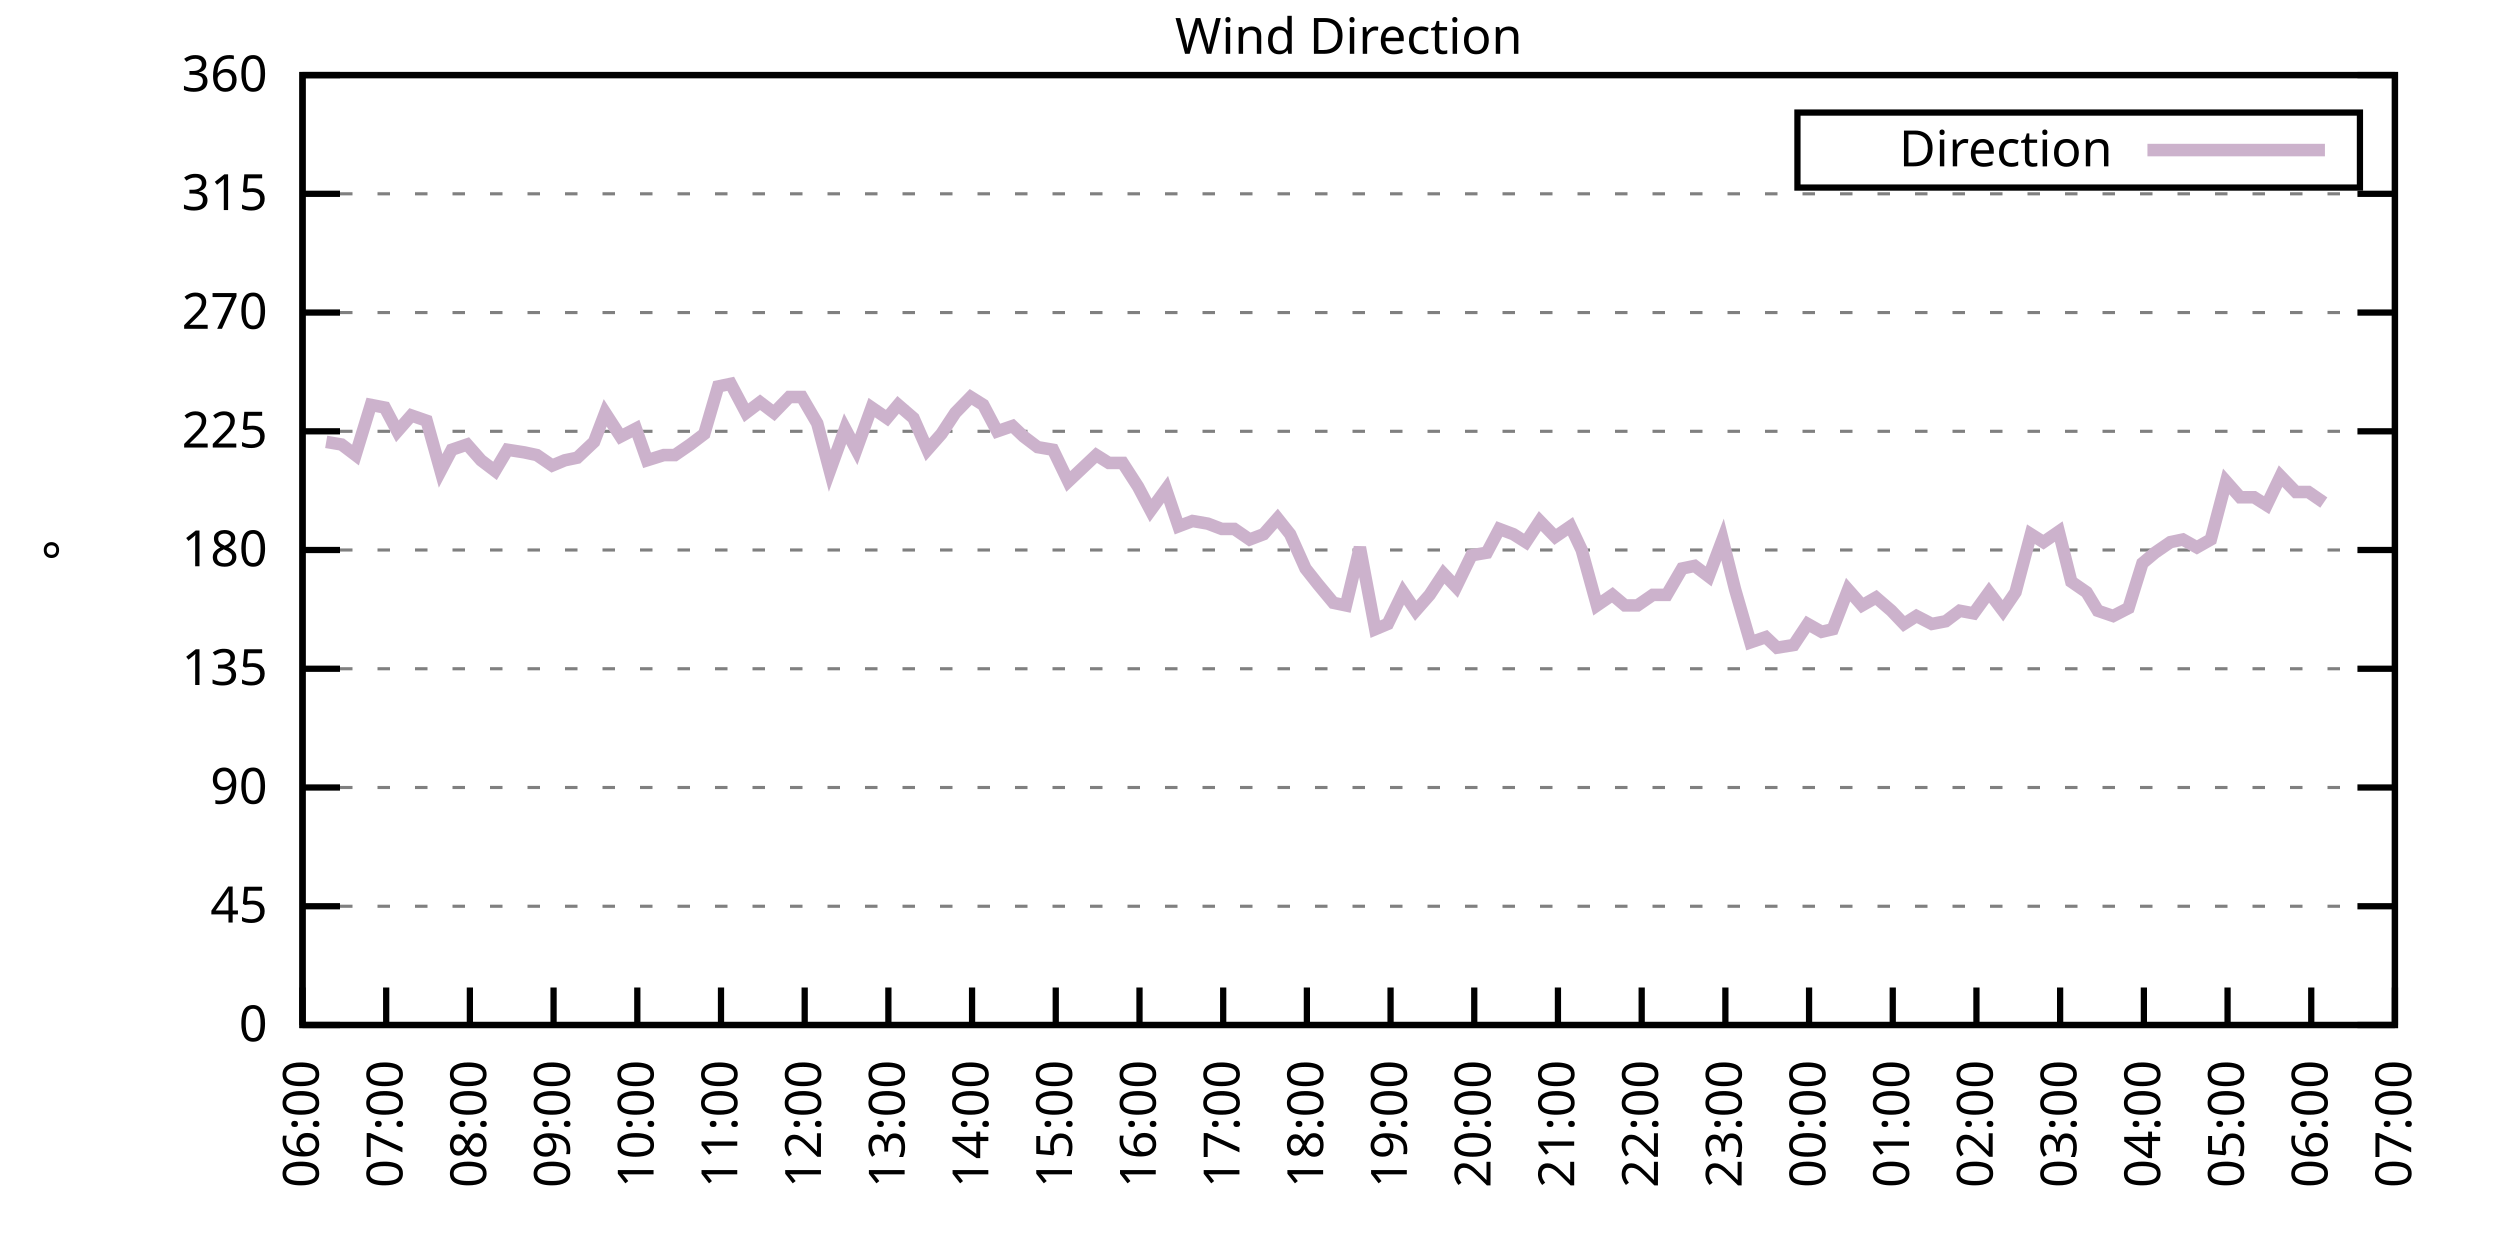
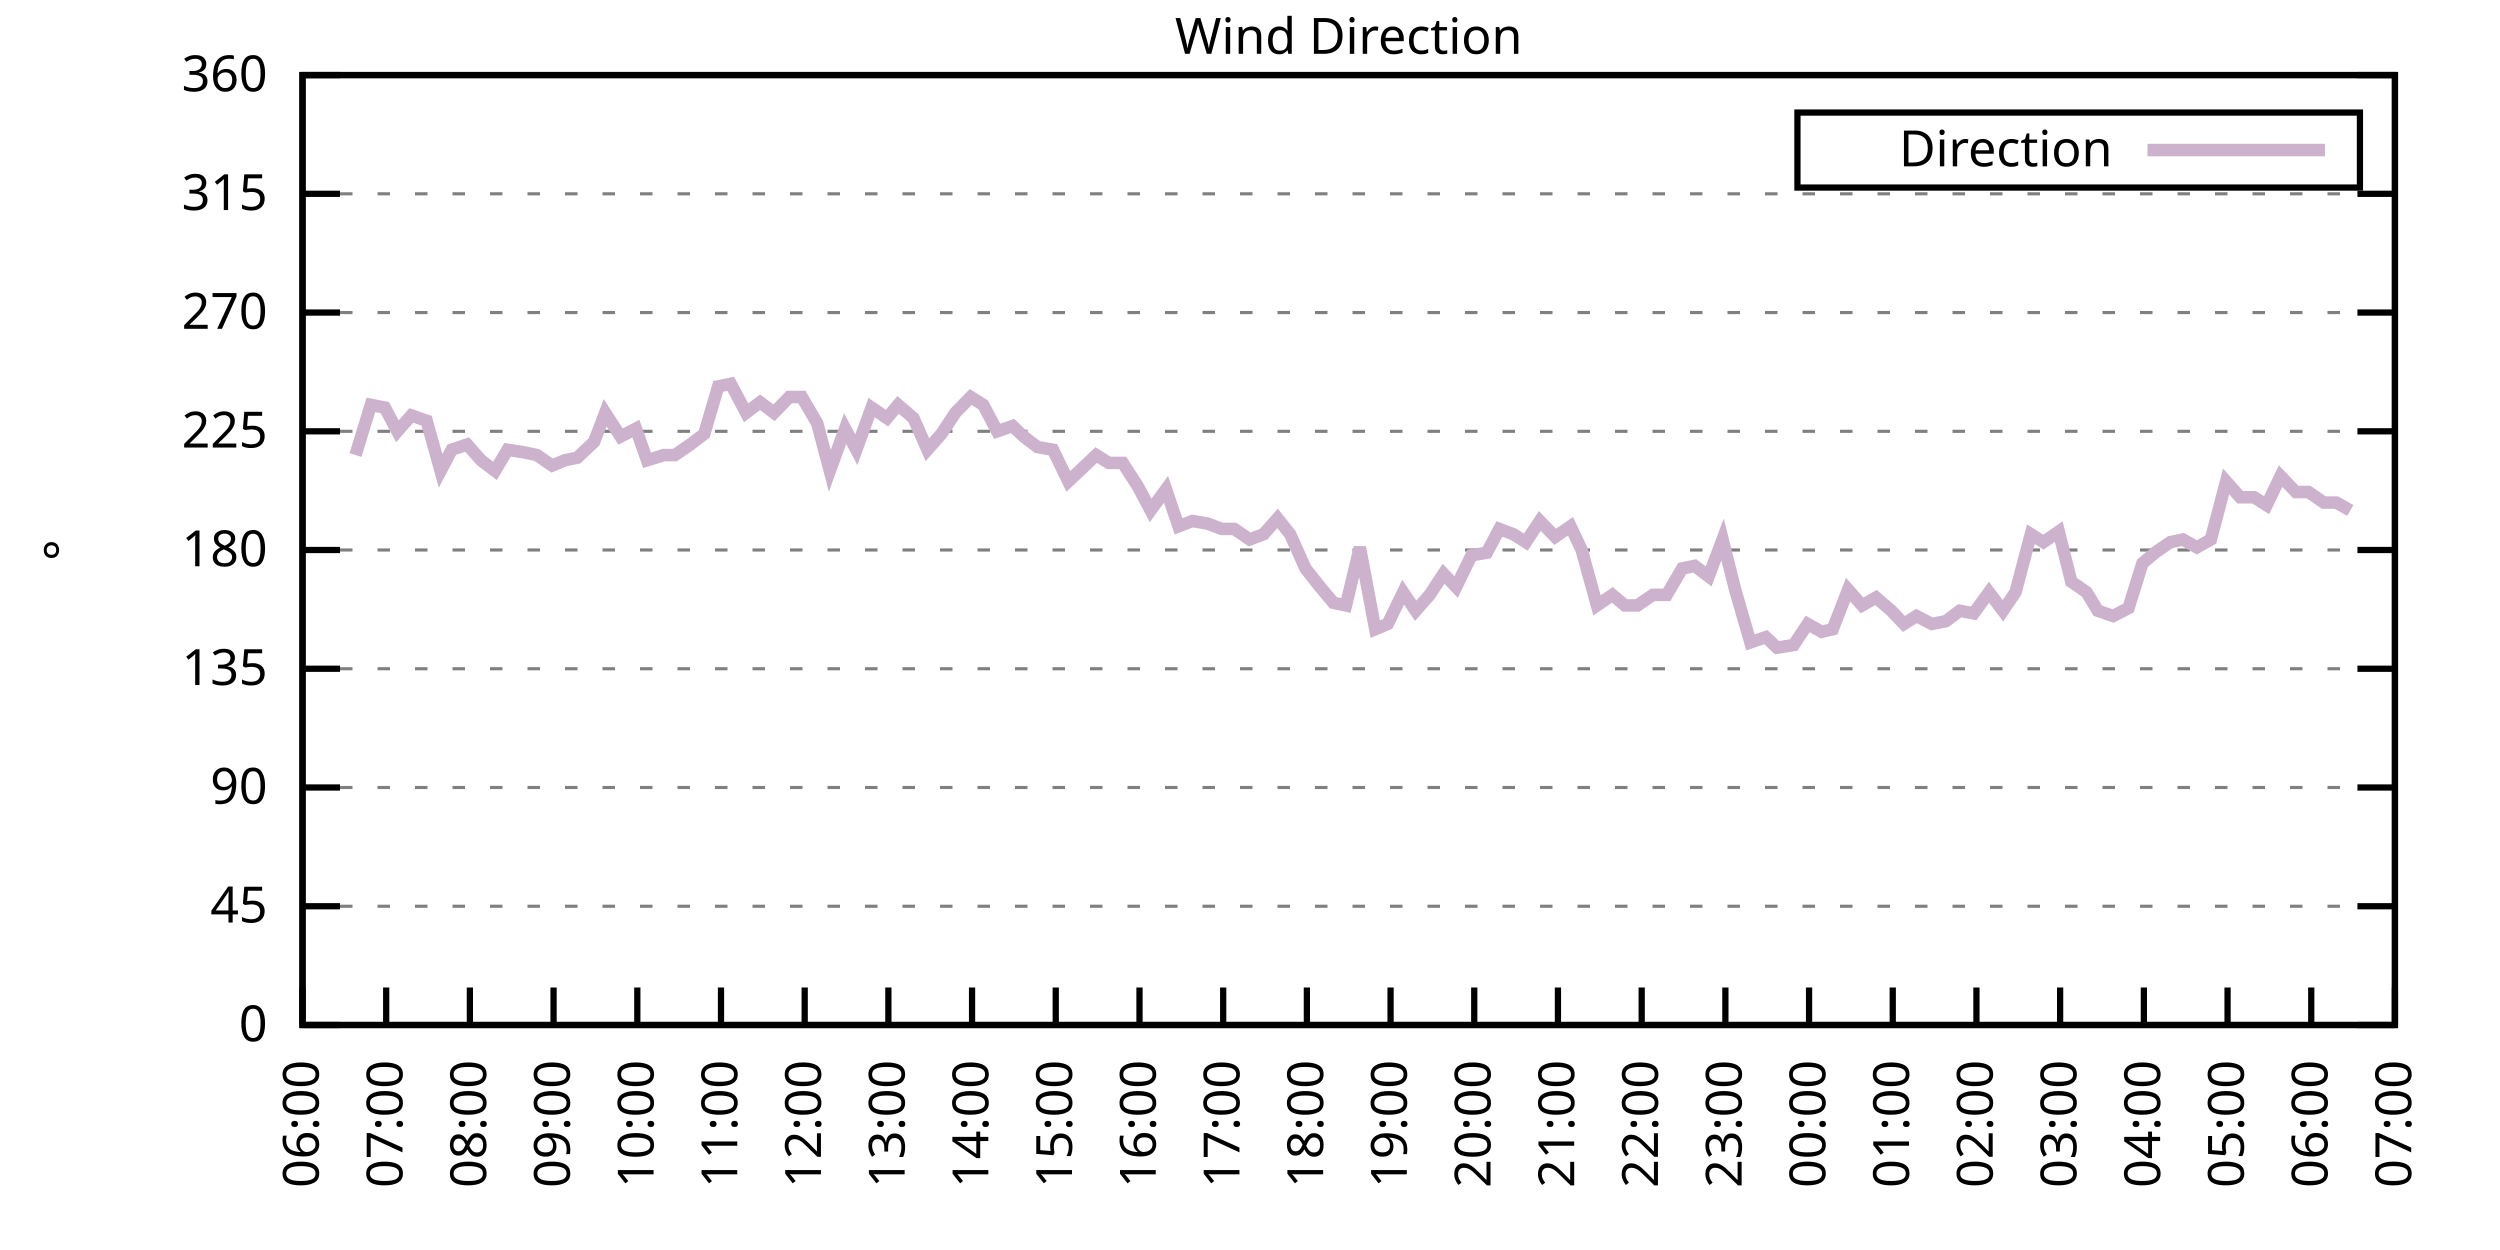
<svg xmlns="http://www.w3.org/2000/svg" xmlns:xlink="http://www.w3.org/1999/xlink" width="400" height="200" viewBox="0 0 400 200">
  <g id="gnuplot_canvas">
    <rect x="0" y="0" width="400" height="200" fill="none" />
    <defs>
      <circle id="gpDot" r="0.5" stroke-width="0.5" stroke="currentColor" />
      <path id="gpPt0" stroke-width="0.333" stroke="currentColor" d="M-1,0 h2 M0,-1 v2" />
      <path id="gpPt1" stroke-width="0.333" stroke="currentColor" d="M-1,-1 L1,1 M1,-1 L-1,1" />
      <path id="gpPt2" stroke-width="0.333" stroke="currentColor" d="M-1,0 L1,0 M0,-1 L0,1 M-1,-1 L1,1 M-1,1 L1,-1" />
      <rect id="gpPt3" stroke-width="0.333" stroke="currentColor" x="-1" y="-1" width="2" height="2" />
      <rect id="gpPt4" stroke-width="0.333" stroke="currentColor" fill="currentColor" x="-1" y="-1" width="2" height="2" />
      <circle id="gpPt5" stroke-width="0.333" stroke="currentColor" cx="0" cy="0" r="1" />
      <use xlink:href="#gpPt5" id="gpPt6" fill="currentColor" stroke="none" />
      <path id="gpPt7" stroke-width="0.333" stroke="currentColor" d="M0,-1.33 L-1.33,0.67 L1.33,0.67 z" />
      <use xlink:href="#gpPt7" id="gpPt8" fill="currentColor" stroke="none" />
      <use xlink:href="#gpPt7" id="gpPt9" stroke="currentColor" transform="rotate(180)" />
      <use xlink:href="#gpPt9" id="gpPt10" fill="currentColor" stroke="none" />
      <use xlink:href="#gpPt3" id="gpPt11" stroke="currentColor" transform="rotate(45)" />
      <use xlink:href="#gpPt11" id="gpPt12" fill="currentColor" stroke="none" />
      <path id="gpPt13" stroke-width="0.333" stroke="currentColor" d="M0,1.330 L1.265,0.411 L0.782,-1.067 L-0.782,-1.076 L-1.265,0.411 z" />
      <use xlink:href="#gpPt13" id="gpPt14" fill="currentColor" stroke="none" />
      <filter id="textbox" filterUnits="objectBoundingBox" x="0" y="0" height="1" width="1">
        <feFlood flood-color="white" flood-opacity="1" result="bgnd" />
        <feComposite in="SourceGraphic" in2="bgnd" operator="atop" />
      </filter>
      <filter id="greybox" filterUnits="objectBoundingBox" x="0" y="0" height="1" width="1">
        <feFlood flood-color="lightgrey" flood-opacity="1" result="grey" />
        <feComposite in="SourceGraphic" in2="grey" operator="atop" />
      </filter>
    </defs>
    <g fill="none" color="white" stroke="currentColor" stroke-width="1.00" stroke-linecap="butt" stroke-linejoin="miter">
</g>
    <g fill="none" color="black" stroke="currentColor" stroke-width="1.00" stroke-linecap="butt" stroke-linejoin="miter">
      <g stroke="none" shape-rendering="crispEdges">
        <polygon fill="rgb(255, 255, 255)" points="48.40,164.00 383.18,164.00 383.18,12.02 48.40,12.02 " />
      </g>
    </g>
    <g fill="none" color="black" stroke="currentColor" stroke-width="1.00" stroke-linecap="butt" stroke-linejoin="miter">
</g>
    <g fill="none" color="black" stroke="black" stroke-width="0.50" stroke-linecap="butt" stroke-linejoin="miter">
</g>
    <g fill="none" color="gray" stroke="currentColor" stroke-width="0.50" stroke-linecap="butt" stroke-linejoin="miter">
      <path stroke="gray" stroke-dasharray="2,4" class="gridline" d="M48.40,164.00 L383.19,164.00  " />
    </g>
    <g fill="none" color="gray" stroke="gray" stroke-width="1.00" stroke-linecap="butt" stroke-linejoin="miter">
</g>
    <g fill="none" color="black" stroke="currentColor" stroke-width="1.00" stroke-linecap="butt" stroke-linejoin="miter">
      <path stroke="black" d="M48.40,164.00 L54.40,164.00 M383.19,164.00 L377.19,164.00  " />
      <g transform="translate(42.80,166.60)" stroke="none" fill="black" font-family="Sans" font-size="8.00" text-anchor="end">
        <text>
          <tspan font-family="Sans"> 0</tspan>
        </text>
      </g>
    </g>
    <g fill="none" color="black" stroke="currentColor" stroke-width="1.00" stroke-linecap="butt" stroke-linejoin="miter">
</g>
    <g fill="none" color="black" stroke="black" stroke-width="0.50" stroke-linecap="butt" stroke-linejoin="miter">
</g>
    <g fill="none" color="gray" stroke="currentColor" stroke-width="0.50" stroke-linecap="butt" stroke-linejoin="miter">
      <path stroke="gray" stroke-dasharray="2,4" class="gridline" d="M48.40,145.00 L383.19,145.00  " />
    </g>
    <g fill="none" color="gray" stroke="gray" stroke-width="1.00" stroke-linecap="butt" stroke-linejoin="miter">
</g>
    <g fill="none" color="black" stroke="currentColor" stroke-width="1.00" stroke-linecap="butt" stroke-linejoin="miter">
      <path stroke="black" d="M48.40,145.00 L54.40,145.00 M383.19,145.00 L377.19,145.00  " />
      <g transform="translate(42.80,147.60)" stroke="none" fill="black" font-family="Sans" font-size="8.00" text-anchor="end">
        <text>
          <tspan font-family="Sans"> 45</tspan>
        </text>
      </g>
    </g>
    <g fill="none" color="black" stroke="currentColor" stroke-width="1.00" stroke-linecap="butt" stroke-linejoin="miter">
</g>
    <g fill="none" color="black" stroke="black" stroke-width="0.50" stroke-linecap="butt" stroke-linejoin="miter">
</g>
    <g fill="none" color="gray" stroke="currentColor" stroke-width="0.50" stroke-linecap="butt" stroke-linejoin="miter">
      <path stroke="gray" stroke-dasharray="2,4" class="gridline" d="M48.40,126.00 L383.19,126.00  " />
    </g>
    <g fill="none" color="gray" stroke="gray" stroke-width="1.00" stroke-linecap="butt" stroke-linejoin="miter">
</g>
    <g fill="none" color="black" stroke="currentColor" stroke-width="1.00" stroke-linecap="butt" stroke-linejoin="miter">
      <path stroke="black" d="M48.40,126.00 L54.40,126.00 M383.19,126.00 L377.19,126.00  " />
      <g transform="translate(42.80,128.60)" stroke="none" fill="black" font-family="Sans" font-size="8.00" text-anchor="end">
        <text>
          <tspan font-family="Sans"> 90</tspan>
        </text>
      </g>
    </g>
    <g fill="none" color="black" stroke="currentColor" stroke-width="1.00" stroke-linecap="butt" stroke-linejoin="miter">
</g>
    <g fill="none" color="black" stroke="black" stroke-width="0.50" stroke-linecap="butt" stroke-linejoin="miter">
</g>
    <g fill="none" color="gray" stroke="currentColor" stroke-width="0.50" stroke-linecap="butt" stroke-linejoin="miter">
      <path stroke="gray" stroke-dasharray="2,4" class="gridline" d="M48.40,107.00 L383.19,107.00  " />
    </g>
    <g fill="none" color="gray" stroke="gray" stroke-width="1.00" stroke-linecap="butt" stroke-linejoin="miter">
</g>
    <g fill="none" color="black" stroke="currentColor" stroke-width="1.00" stroke-linecap="butt" stroke-linejoin="miter">
      <path stroke="black" d="M48.40,107.00 L54.40,107.00 M383.19,107.00 L377.19,107.00  " />
      <g transform="translate(42.80,109.60)" stroke="none" fill="black" font-family="Sans" font-size="8.00" text-anchor="end">
        <text>
          <tspan font-family="Sans"> 135</tspan>
        </text>
      </g>
    </g>
    <g fill="none" color="black" stroke="currentColor" stroke-width="1.00" stroke-linecap="butt" stroke-linejoin="miter">
</g>
    <g fill="none" color="black" stroke="black" stroke-width="0.50" stroke-linecap="butt" stroke-linejoin="miter">
</g>
    <g fill="none" color="gray" stroke="currentColor" stroke-width="0.50" stroke-linecap="butt" stroke-linejoin="miter">
      <path stroke="gray" stroke-dasharray="2,4" class="gridline" d="M48.40,88.00 L383.19,88.00  " />
    </g>
    <g fill="none" color="gray" stroke="gray" stroke-width="1.00" stroke-linecap="butt" stroke-linejoin="miter">
</g>
    <g fill="none" color="black" stroke="currentColor" stroke-width="1.00" stroke-linecap="butt" stroke-linejoin="miter">
      <path stroke="black" d="M48.40,88.00 L54.40,88.00 M383.19,88.00 L377.19,88.00  " />
      <g transform="translate(42.80,90.60)" stroke="none" fill="black" font-family="Sans" font-size="8.00" text-anchor="end">
        <text>
          <tspan font-family="Sans"> 180</tspan>
        </text>
      </g>
    </g>
    <g fill="none" color="black" stroke="currentColor" stroke-width="1.00" stroke-linecap="butt" stroke-linejoin="miter">
</g>
    <g fill="none" color="black" stroke="black" stroke-width="0.50" stroke-linecap="butt" stroke-linejoin="miter">
</g>
    <g fill="none" color="gray" stroke="currentColor" stroke-width="0.50" stroke-linecap="butt" stroke-linejoin="miter">
      <path stroke="gray" stroke-dasharray="2,4" class="gridline" d="M48.40,69.01 L383.19,69.01  " />
    </g>
    <g fill="none" color="gray" stroke="gray" stroke-width="1.00" stroke-linecap="butt" stroke-linejoin="miter">
</g>
    <g fill="none" color="black" stroke="currentColor" stroke-width="1.00" stroke-linecap="butt" stroke-linejoin="miter">
      <path stroke="black" d="M48.40,69.01 L54.40,69.01 M383.19,69.01 L377.19,69.01  " />
      <g transform="translate(42.80,71.61)" stroke="none" fill="black" font-family="Sans" font-size="8.00" text-anchor="end">
        <text>
          <tspan font-family="Sans"> 225</tspan>
        </text>
      </g>
    </g>
    <g fill="none" color="black" stroke="currentColor" stroke-width="1.00" stroke-linecap="butt" stroke-linejoin="miter">
</g>
    <g fill="none" color="black" stroke="black" stroke-width="0.50" stroke-linecap="butt" stroke-linejoin="miter">
</g>
    <g fill="none" color="gray" stroke="currentColor" stroke-width="0.50" stroke-linecap="butt" stroke-linejoin="miter">
      <path stroke="gray" stroke-dasharray="2,4" class="gridline" d="M48.40,50.01 L383.19,50.01  " />
    </g>
    <g fill="none" color="gray" stroke="gray" stroke-width="1.00" stroke-linecap="butt" stroke-linejoin="miter">
</g>
    <g fill="none" color="black" stroke="currentColor" stroke-width="1.00" stroke-linecap="butt" stroke-linejoin="miter">
      <path stroke="black" d="M48.40,50.01 L54.40,50.01 M383.19,50.01 L377.19,50.01  " />
      <g transform="translate(42.80,52.61)" stroke="none" fill="black" font-family="Sans" font-size="8.00" text-anchor="end">
        <text>
          <tspan font-family="Sans"> 270</tspan>
        </text>
      </g>
    </g>
    <g fill="none" color="black" stroke="currentColor" stroke-width="1.00" stroke-linecap="butt" stroke-linejoin="miter">
</g>
    <g fill="none" color="black" stroke="black" stroke-width="0.50" stroke-linecap="butt" stroke-linejoin="miter">
</g>
    <g fill="none" color="gray" stroke="currentColor" stroke-width="0.50" stroke-linecap="butt" stroke-linejoin="miter">
      <path stroke="gray" stroke-dasharray="2,4" class="gridline" d="M48.40,31.01 L383.19,31.01  " />
    </g>
    <g fill="none" color="gray" stroke="gray" stroke-width="1.00" stroke-linecap="butt" stroke-linejoin="miter">
</g>
    <g fill="none" color="black" stroke="currentColor" stroke-width="1.00" stroke-linecap="butt" stroke-linejoin="miter">
      <path stroke="black" d="M48.40,31.01 L54.40,31.01 M383.19,31.01 L377.19,31.01  " />
      <g transform="translate(42.80,33.61)" stroke="none" fill="black" font-family="Sans" font-size="8.00" text-anchor="end">
        <text>
          <tspan font-family="Sans"> 315</tspan>
        </text>
      </g>
    </g>
    <g fill="none" color="black" stroke="currentColor" stroke-width="1.00" stroke-linecap="butt" stroke-linejoin="miter">
</g>
    <g fill="none" color="black" stroke="black" stroke-width="0.50" stroke-linecap="butt" stroke-linejoin="miter">
</g>
    <g fill="none" color="gray" stroke="currentColor" stroke-width="0.50" stroke-linecap="butt" stroke-linejoin="miter">
      <path stroke="gray" stroke-dasharray="2,4" class="gridline" d="M48.40,12.01 L383.19,12.01  " />
    </g>
    <g fill="none" color="gray" stroke="gray" stroke-width="1.00" stroke-linecap="butt" stroke-linejoin="miter">
</g>
    <g fill="none" color="black" stroke="currentColor" stroke-width="1.00" stroke-linecap="butt" stroke-linejoin="miter">
      <path stroke="black" d="M48.40,12.01 L54.40,12.01 M383.19,12.01 L377.19,12.01  " />
      <g transform="translate(42.80,14.61)" stroke="none" fill="black" font-family="Sans" font-size="8.00" text-anchor="end">
        <text>
          <tspan font-family="Sans"> 360</tspan>
        </text>
      </g>
    </g>
    <g fill="none" color="black" stroke="currentColor" stroke-width="1.00" stroke-linecap="butt" stroke-linejoin="miter">
      <path stroke="black" d="M48.40,164.00 L48.40,158.00  " />
      <g transform="translate(51.00,169.60) rotate(270.00)" stroke="none" fill="black" font-family="Sans" font-size="8.00" text-anchor="end">
        <text>
          <tspan font-family="Sans">06:00</tspan>
        </text>
      </g>
    </g>
    <g fill="none" color="black" stroke="currentColor" stroke-width="1.00" stroke-linecap="butt" stroke-linejoin="miter">
      <path stroke="black" d="M61.79,164.00 L61.79,158.00  " />
      <g transform="translate(64.39,169.60) rotate(270.00)" stroke="none" fill="black" font-family="Sans" font-size="8.00" text-anchor="end">
        <text>
          <tspan font-family="Sans">07:00</tspan>
        </text>
      </g>
    </g>
    <g fill="none" color="black" stroke="currentColor" stroke-width="1.00" stroke-linecap="butt" stroke-linejoin="miter">
      <path stroke="black" d="M75.18,164.00 L75.18,158.00  " />
      <g transform="translate(77.78,169.60) rotate(270.00)" stroke="none" fill="black" font-family="Sans" font-size="8.00" text-anchor="end">
        <text>
          <tspan font-family="Sans">08:00</tspan>
        </text>
      </g>
    </g>
    <g fill="none" color="black" stroke="currentColor" stroke-width="1.00" stroke-linecap="butt" stroke-linejoin="miter">
      <path stroke="black" d="M88.57,164.00 L88.57,158.00  " />
      <g transform="translate(91.17,169.60) rotate(270.00)" stroke="none" fill="black" font-family="Sans" font-size="8.00" text-anchor="end">
        <text>
          <tspan font-family="Sans">09:00</tspan>
        </text>
      </g>
    </g>
    <g fill="none" color="black" stroke="currentColor" stroke-width="1.00" stroke-linecap="butt" stroke-linejoin="miter">
      <path stroke="black" d="M101.97,164.00 L101.97,158.00  " />
      <g transform="translate(104.57,169.60) rotate(270.00)" stroke="none" fill="black" font-family="Sans" font-size="8.00" text-anchor="end">
        <text>
          <tspan font-family="Sans">10:00</tspan>
        </text>
      </g>
    </g>
    <g fill="none" color="black" stroke="currentColor" stroke-width="1.00" stroke-linecap="butt" stroke-linejoin="miter">
      <path stroke="black" d="M115.36,164.00 L115.36,158.00  " />
      <g transform="translate(117.96,169.60) rotate(270.00)" stroke="none" fill="black" font-family="Sans" font-size="8.00" text-anchor="end">
        <text>
          <tspan font-family="Sans">11:00</tspan>
        </text>
      </g>
    </g>
    <g fill="none" color="black" stroke="currentColor" stroke-width="1.00" stroke-linecap="butt" stroke-linejoin="miter">
      <path stroke="black" d="M128.75,164.00 L128.75,158.00  " />
      <g transform="translate(131.35,169.60) rotate(270.00)" stroke="none" fill="black" font-family="Sans" font-size="8.00" text-anchor="end">
        <text>
          <tspan font-family="Sans">12:00</tspan>
        </text>
      </g>
    </g>
    <g fill="none" color="black" stroke="currentColor" stroke-width="1.00" stroke-linecap="butt" stroke-linejoin="miter">
      <path stroke="black" d="M142.14,164.00 L142.14,158.00  " />
      <g transform="translate(144.74,169.60) rotate(270.00)" stroke="none" fill="black" font-family="Sans" font-size="8.00" text-anchor="end">
        <text>
          <tspan font-family="Sans">13:00</tspan>
        </text>
      </g>
    </g>
    <g fill="none" color="black" stroke="currentColor" stroke-width="1.00" stroke-linecap="butt" stroke-linejoin="miter">
      <path stroke="black" d="M155.53,164.00 L155.53,158.00  " />
      <g transform="translate(158.13,169.60) rotate(270.00)" stroke="none" fill="black" font-family="Sans" font-size="8.00" text-anchor="end">
        <text>
          <tspan font-family="Sans">14:00</tspan>
        </text>
      </g>
    </g>
    <g fill="none" color="black" stroke="currentColor" stroke-width="1.00" stroke-linecap="butt" stroke-linejoin="miter">
      <path stroke="black" d="M168.92,164.00 L168.92,158.00  " />
      <g transform="translate(171.52,169.60) rotate(270.00)" stroke="none" fill="black" font-family="Sans" font-size="8.00" text-anchor="end">
        <text>
          <tspan font-family="Sans">15:00</tspan>
        </text>
      </g>
    </g>
    <g fill="none" color="black" stroke="currentColor" stroke-width="1.00" stroke-linecap="butt" stroke-linejoin="miter">
      <path stroke="black" d="M182.32,164.00 L182.32,158.00  " />
      <g transform="translate(184.92,169.60) rotate(270.00)" stroke="none" fill="black" font-family="Sans" font-size="8.00" text-anchor="end">
        <text>
          <tspan font-family="Sans">16:00</tspan>
        </text>
      </g>
    </g>
    <g fill="none" color="black" stroke="currentColor" stroke-width="1.00" stroke-linecap="butt" stroke-linejoin="miter">
      <path stroke="black" d="M195.71,164.00 L195.71,158.00  " />
      <g transform="translate(198.31,169.60) rotate(270.00)" stroke="none" fill="black" font-family="Sans" font-size="8.00" text-anchor="end">
        <text>
          <tspan font-family="Sans">17:00</tspan>
        </text>
      </g>
    </g>
    <g fill="none" color="black" stroke="currentColor" stroke-width="1.00" stroke-linecap="butt" stroke-linejoin="miter">
      <path stroke="black" d="M209.10,164.00 L209.10,158.00  " />
      <g transform="translate(211.70,169.60) rotate(270.00)" stroke="none" fill="black" font-family="Sans" font-size="8.00" text-anchor="end">
        <text>
          <tspan font-family="Sans">18:00</tspan>
        </text>
      </g>
    </g>
    <g fill="none" color="black" stroke="currentColor" stroke-width="1.00" stroke-linecap="butt" stroke-linejoin="miter">
      <path stroke="black" d="M222.49,164.00 L222.49,158.00  " />
      <g transform="translate(225.09,169.60) rotate(270.00)" stroke="none" fill="black" font-family="Sans" font-size="8.00" text-anchor="end">
        <text>
          <tspan font-family="Sans">19:00</tspan>
        </text>
      </g>
    </g>
    <g fill="none" color="black" stroke="currentColor" stroke-width="1.00" stroke-linecap="butt" stroke-linejoin="miter">
      <path stroke="black" d="M235.88,164.00 L235.88,158.00  " />
      <g transform="translate(238.48,169.60) rotate(270.00)" stroke="none" fill="black" font-family="Sans" font-size="8.00" text-anchor="end">
        <text>
          <tspan font-family="Sans">20:00</tspan>
        </text>
      </g>
    </g>
    <g fill="none" color="black" stroke="currentColor" stroke-width="1.00" stroke-linecap="butt" stroke-linejoin="miter">
      <path stroke="black" d="M249.27,164.00 L249.27,158.00  " />
      <g transform="translate(251.87,169.60) rotate(270.00)" stroke="none" fill="black" font-family="Sans" font-size="8.00" text-anchor="end">
        <text>
          <tspan font-family="Sans">21:00</tspan>
        </text>
      </g>
    </g>
    <g fill="none" color="black" stroke="currentColor" stroke-width="1.00" stroke-linecap="butt" stroke-linejoin="miter">
      <path stroke="black" d="M262.67,164.00 L262.67,158.00  " />
      <g transform="translate(265.27,169.60) rotate(270.00)" stroke="none" fill="black" font-family="Sans" font-size="8.00" text-anchor="end">
        <text>
          <tspan font-family="Sans">22:00</tspan>
        </text>
      </g>
    </g>
    <g fill="none" color="black" stroke="currentColor" stroke-width="1.00" stroke-linecap="butt" stroke-linejoin="miter">
      <path stroke="black" d="M276.06,164.00 L276.06,158.00  " />
      <g transform="translate(278.66,169.60) rotate(270.00)" stroke="none" fill="black" font-family="Sans" font-size="8.00" text-anchor="end">
        <text>
          <tspan font-family="Sans">23:00</tspan>
        </text>
      </g>
    </g>
    <g fill="none" color="black" stroke="currentColor" stroke-width="1.00" stroke-linecap="butt" stroke-linejoin="miter">
      <path stroke="black" d="M289.45,164.00 L289.45,158.00  " />
      <g transform="translate(292.05,169.60) rotate(270.00)" stroke="none" fill="black" font-family="Sans" font-size="8.00" text-anchor="end">
        <text>
          <tspan font-family="Sans">00:00</tspan>
        </text>
      </g>
    </g>
    <g fill="none" color="black" stroke="currentColor" stroke-width="1.00" stroke-linecap="butt" stroke-linejoin="miter">
      <path stroke="black" d="M302.84,164.00 L302.84,158.00  " />
      <g transform="translate(305.44,169.60) rotate(270.00)" stroke="none" fill="black" font-family="Sans" font-size="8.00" text-anchor="end">
        <text>
          <tspan font-family="Sans">01:00</tspan>
        </text>
      </g>
    </g>
    <g fill="none" color="black" stroke="currentColor" stroke-width="1.00" stroke-linecap="butt" stroke-linejoin="miter">
      <path stroke="black" d="M316.23,164.00 L316.23,158.00  " />
      <g transform="translate(318.83,169.60) rotate(270.00)" stroke="none" fill="black" font-family="Sans" font-size="8.00" text-anchor="end">
        <text>
          <tspan font-family="Sans">02:00</tspan>
        </text>
      </g>
    </g>
    <g fill="none" color="black" stroke="currentColor" stroke-width="1.00" stroke-linecap="butt" stroke-linejoin="miter">
      <path stroke="black" d="M329.62,164.00 L329.62,158.00  " />
      <g transform="translate(332.22,169.60) rotate(270.00)" stroke="none" fill="black" font-family="Sans" font-size="8.00" text-anchor="end">
        <text>
          <tspan font-family="Sans">03:00</tspan>
        </text>
      </g>
    </g>
    <g fill="none" color="black" stroke="currentColor" stroke-width="1.00" stroke-linecap="butt" stroke-linejoin="miter">
      <path stroke="black" d="M343.02,164.00 L343.02,158.00  " />
      <g transform="translate(345.62,169.60) rotate(270.00)" stroke="none" fill="black" font-family="Sans" font-size="8.00" text-anchor="end">
        <text>
          <tspan font-family="Sans">04:00</tspan>
        </text>
      </g>
    </g>
    <g fill="none" color="black" stroke="currentColor" stroke-width="1.00" stroke-linecap="butt" stroke-linejoin="miter">
      <path stroke="black" d="M356.41,164.00 L356.41,158.00  " />
      <g transform="translate(359.01,169.60) rotate(270.00)" stroke="none" fill="black" font-family="Sans" font-size="8.00" text-anchor="end">
        <text>
          <tspan font-family="Sans">05:00</tspan>
        </text>
      </g>
    </g>
    <g fill="none" color="black" stroke="currentColor" stroke-width="1.00" stroke-linecap="butt" stroke-linejoin="miter">
      <path stroke="black" d="M369.80,164.00 L369.80,158.00  " />
      <g transform="translate(372.40,169.60) rotate(270.00)" stroke="none" fill="black" font-family="Sans" font-size="8.00" text-anchor="end">
        <text>
          <tspan font-family="Sans">06:00</tspan>
        </text>
      </g>
    </g>
    <g fill="none" color="black" stroke="currentColor" stroke-width="1.00" stroke-linecap="butt" stroke-linejoin="miter">
      <path stroke="black" d="M383.19,164.00 L383.19,158.00  " />
      <g transform="translate(385.79,169.60) rotate(270.00)" stroke="none" fill="black" font-family="Sans" font-size="8.00" text-anchor="end">
        <text>
          <tspan font-family="Sans">07:00</tspan>
        </text>
      </g>
    </g>
    <g fill="none" color="black" stroke="currentColor" stroke-width="1.00" stroke-linecap="butt" stroke-linejoin="miter">
</g>
    <g fill="none" color="black" stroke="currentColor" stroke-width="1.00" stroke-linecap="butt" stroke-linejoin="miter">
      <path stroke="black" d="M48.40,12.01 L48.40,164.00 L383.19,164.00 L383.19,12.01 L48.40,12.01 Z  " />
    </g>
    <g fill="none" color="black" stroke="currentColor" stroke-width="1.00" stroke-linecap="butt" stroke-linejoin="miter">
</g>
    <g fill="none" color="black" stroke="currentColor" stroke-width="1.00" stroke-linecap="butt" stroke-linejoin="miter">
      <path stroke="black" d="M287.59,30.01 L287.59,18.01 L377.59,18.01 L377.59,30.01 L287.59,30.01 Z  " />
    </g>
    <g id="Wind_direction_plot_1">
      <g fill="none" color="white" stroke="black" stroke-width="2.00" stroke-linecap="butt" stroke-linejoin="miter">
</g>
      <g fill="none" color="black" stroke="currentColor" stroke-width="2.00" stroke-linecap="butt" stroke-linejoin="miter">
        <g transform="translate(337.99,26.61)" stroke="none" fill="black" font-family="Sans" font-size="8.00" text-anchor="end">
          <text>
            <tspan font-family="Sans">Direction</tspan>
          </text>
        </g>
      </g>
      <g fill="none" color="black" stroke="currentColor" stroke-width="2.00" stroke-linecap="butt" stroke-linejoin="miter">
-         <path stroke="rgb(204, 178, 204)" d="M343.59,24.01 L371.99,24.01 M52.19,70.70 L54.65,71.12 L56.88,72.81 L59.34,64.78 L61.57,65.21 L63.58,69.01   L65.81,66.47 L68.26,67.32 L70.50,75.34 L72.28,71.96 L74.74,71.12 L76.97,73.65 L79.20,75.34 L81.21,71.96   L83.89,72.38 L85.90,72.81 L88.35,74.49 L90.36,73.65 L92.37,73.23 L95.05,70.70 L96.83,66.05 L99.29,69.85   L101.74,68.58 L103.53,73.65 L106.21,72.81 L107.99,72.81 L110.45,71.12 L112.68,69.43 L114.91,61.83 L116.92,61.41   L119.38,66.05 L121.61,64.36 L123.84,66.05 L126.29,63.52 L128.30,63.52 L130.76,67.74 L132.77,75.34 L135.22,68.58   L137.01,71.96 L139.46,65.21 L141.92,66.90 L143.70,64.78 L146.16,66.90 L148.39,71.96 L150.62,69.43 L152.85,66.05   L155.31,63.52 L157.32,64.78 L159.55,69.01 L162.01,68.16 L163.79,69.85 L166.02,71.54 L168.48,71.96 L170.93,77.03   L172.72,75.34 L175.40,72.81 L177.41,74.07 L179.64,74.07 L182.09,77.87 L184.10,81.67 L186.56,78.29 L188.57,84.21   L190.80,83.36 L193.25,83.78 L195.48,84.63 L197.49,84.63 L199.95,86.32 L202.18,85.47 L204.41,82.94 L206.42,85.47   L208.88,90.96 L210.88,93.49 L213.34,96.45 L215.35,96.87 L217.58,87.58 L220.04,100.67 L222.04,99.83 L224.50,94.76   L226.51,97.72 L228.74,95.18 L230.97,91.80 L232.98,93.92 L235.44,88.85 L237.89,88.43 L239.90,84.63 L242.13,85.47   L244.14,86.74 L246.37,83.36 L248.83,85.89 L251.28,84.21 L253.07,88.00 L255.52,96.87 L257.98,95.18 L259.99,96.87   L262.00,96.87 L264.45,95.18 L266.68,95.18 L269.14,90.96 L271.15,90.54 L273.38,92.23 L275.61,86.32 L277.62,94.34   L280.07,102.78 L282.53,101.94 L284.32,103.63 L286.99,103.20 L289.23,99.83 L291.46,101.09 L293.24,100.67 L295.70,94.34   L297.93,96.87 L300.16,95.60 L302.62,97.72 L304.63,99.83 L306.63,98.56 L309.09,99.83 L311.32,99.40 L313.55,97.72   L315.79,98.14 L318.24,94.76 L320.47,97.72 L322.48,94.76 L324.94,85.47 L326.95,86.74 L329.40,85.05 L331.41,93.07   L333.86,94.76 L335.65,97.72 L338.10,98.56 L340.56,97.29 L342.79,90.12 L344.80,88.43 L347.26,86.74 L349.26,86.32   L351.50,87.58 L353.73,86.32 L356.18,77.03 L358.42,79.56 L360.65,79.56 L362.66,80.83 L364.89,76.18 L367.34,78.72   L369.35,78.72 L371.81,80.41  " />
+         <path stroke="rgb(204, 178, 204)" d="M343.59,24.01 L371.99,24.01 M56.88,72.81 L59.34,64.78 L61.57,65.21 L63.58,69.01 L65.81,66.47 L68.26,67.32   L70.50,75.34 L72.28,71.96 L74.74,71.12 L76.97,73.65 L79.20,75.34 L81.21,71.96 L83.89,72.38 L85.90,72.81   L88.35,74.49 L90.36,73.65 L92.37,73.23 L95.05,70.70 L96.83,66.05 L99.29,69.85 L101.74,68.58 L103.53,73.65   L106.21,72.81 L107.99,72.81 L110.45,71.12 L112.68,69.43 L114.91,61.83 L116.92,61.41 L119.38,66.05 L121.61,64.36   L123.84,66.05 L126.29,63.52 L128.30,63.52 L130.76,67.74 L132.77,75.34 L135.22,68.58 L137.01,71.96 L139.46,65.21   L141.92,66.90 L143.70,64.78 L146.16,66.90 L148.39,71.96 L150.62,69.43 L152.85,66.05 L155.31,63.52 L157.32,64.78   L159.55,69.01 L162.01,68.16 L163.79,69.85 L166.02,71.54 L168.48,71.96 L170.93,77.03 L172.72,75.34 L175.40,72.81   L177.41,74.07 L179.64,74.07 L182.09,77.87 L184.10,81.67 L186.56,78.29 L188.57,84.21 L190.80,83.36 L193.25,83.78   L195.48,84.63 L197.49,84.63 L199.95,86.32 L202.18,85.47 L204.41,82.94 L206.42,85.47 L208.88,90.96 L210.88,93.49   L213.34,96.45 L215.35,96.87 L217.58,87.58 L220.04,100.67 L222.04,99.83 L224.50,94.76 L226.51,97.72 L228.74,95.18   L230.97,91.80 L232.98,93.92 L235.44,88.85 L237.89,88.43 L239.90,84.63 L242.13,85.47 L244.14,86.74 L246.37,83.36   L248.83,85.89 L251.28,84.21 L253.07,88.00 L255.52,96.87 L257.98,95.18 L259.99,96.87 L262.00,96.87 L264.45,95.18   L266.68,95.18 L269.14,90.96 L271.15,90.54 L273.38,92.23 L275.61,86.32 L277.62,94.34 L280.07,102.78 L282.53,101.94   L284.32,103.63 L286.99,103.20 L289.23,99.83 L291.46,101.09 L293.24,100.67 L295.70,94.34 L297.93,96.87 L300.16,95.60   L302.62,97.72 L304.63,99.83 L306.63,98.56 L309.09,99.83 L311.32,99.40 L313.55,97.72 L315.79,98.14 L318.24,94.76   L320.47,97.72 L322.48,94.76 L324.94,85.47 L326.95,86.74 L329.40,85.05 L331.41,93.07 L333.86,94.76 L335.65,97.72   L338.10,98.56 L340.56,97.29 L342.79,90.12 L344.80,88.43 L347.26,86.74 L349.26,86.32 L351.50,87.58 L353.73,86.32   L356.18,77.03 L358.42,79.56 L360.65,79.56 L362.66,80.83 L364.89,76.18 L367.34,78.72 L369.35,78.72 L371.81,80.41   L373.82,80.41 L376.05,81.67  " />
      </g>
    </g>
    <g fill="none" color="black" stroke="currentColor" stroke-width="2.00" stroke-linecap="butt" stroke-linejoin="miter">
</g>
    <g fill="none" color="black" stroke="black" stroke-width="1.00" stroke-linecap="butt" stroke-linejoin="miter">
</g>
    <g fill="none" color="black" stroke="currentColor" stroke-width="1.00" stroke-linecap="butt" stroke-linejoin="miter">
      <path stroke="black" d="M48.40,12.01 L48.40,164.00 L383.19,164.00 L383.19,12.01 L48.40,12.01 Z  " />
      <g transform="translate(12.80,88.01) rotate(270.00)" stroke="none" fill="black" font-family="Sans" font-size="8.00" text-anchor="middle">
        <text>
          <tspan font-family="Sans">°</tspan>
        </text>
      </g>
    </g>
    <g fill="none" color="black" stroke="currentColor" stroke-width="1.00" stroke-linecap="butt" stroke-linejoin="miter">
</g>
    <g fill="none" color="black" stroke="currentColor" stroke-width="1.00" stroke-linecap="butt" stroke-linejoin="miter">
      <g transform="translate(215.79,8.61)" stroke="none" fill="black" font-family="Sans" font-size="8.00" text-anchor="middle">
        <text>
          <tspan font-family="Sans">Wind Direction</tspan>
        </text>
      </g>
    </g>
    <g fill="none" color="black" stroke="currentColor" stroke-width="1.00" stroke-linecap="butt" stroke-linejoin="miter">
</g>
  </g>
</svg>
